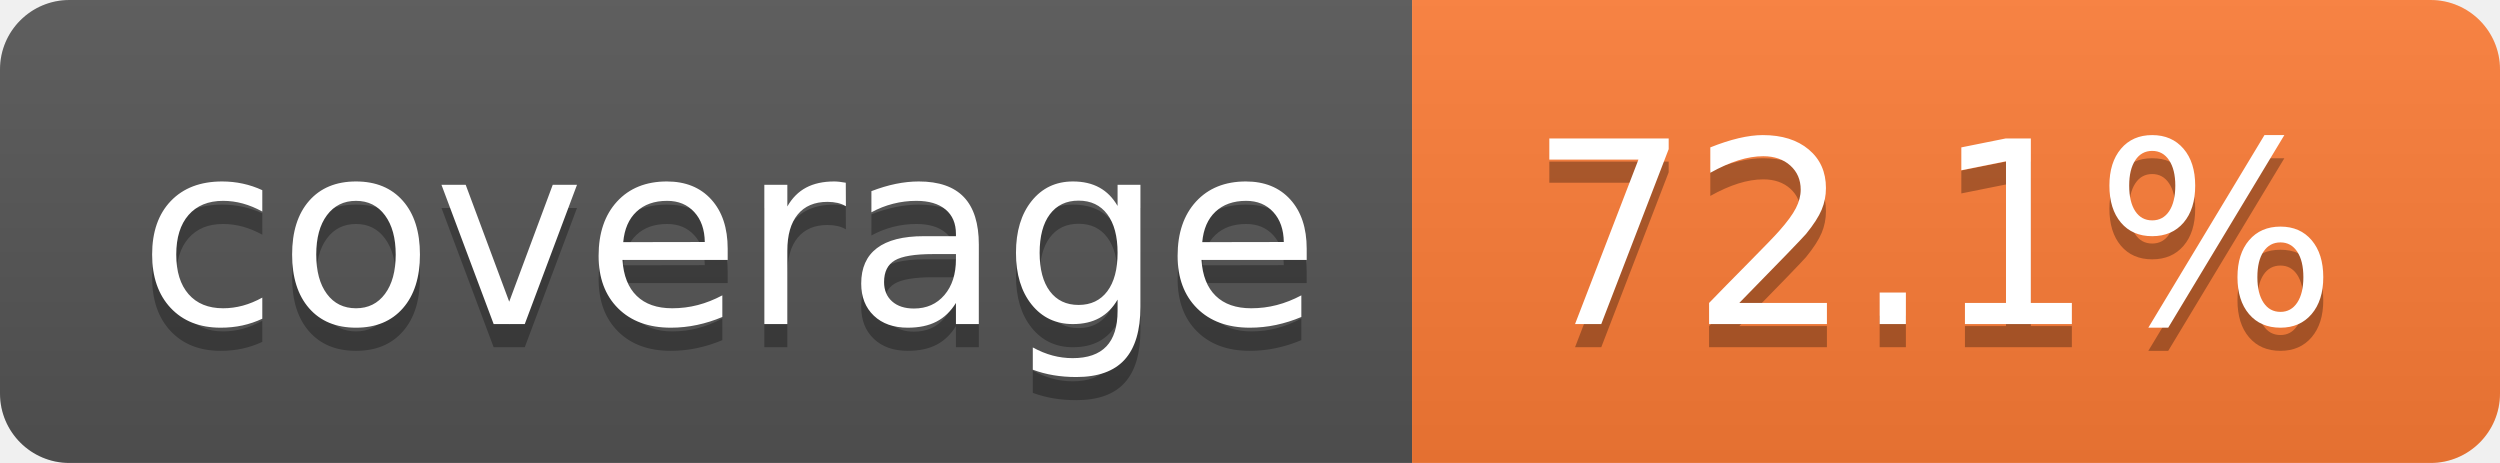
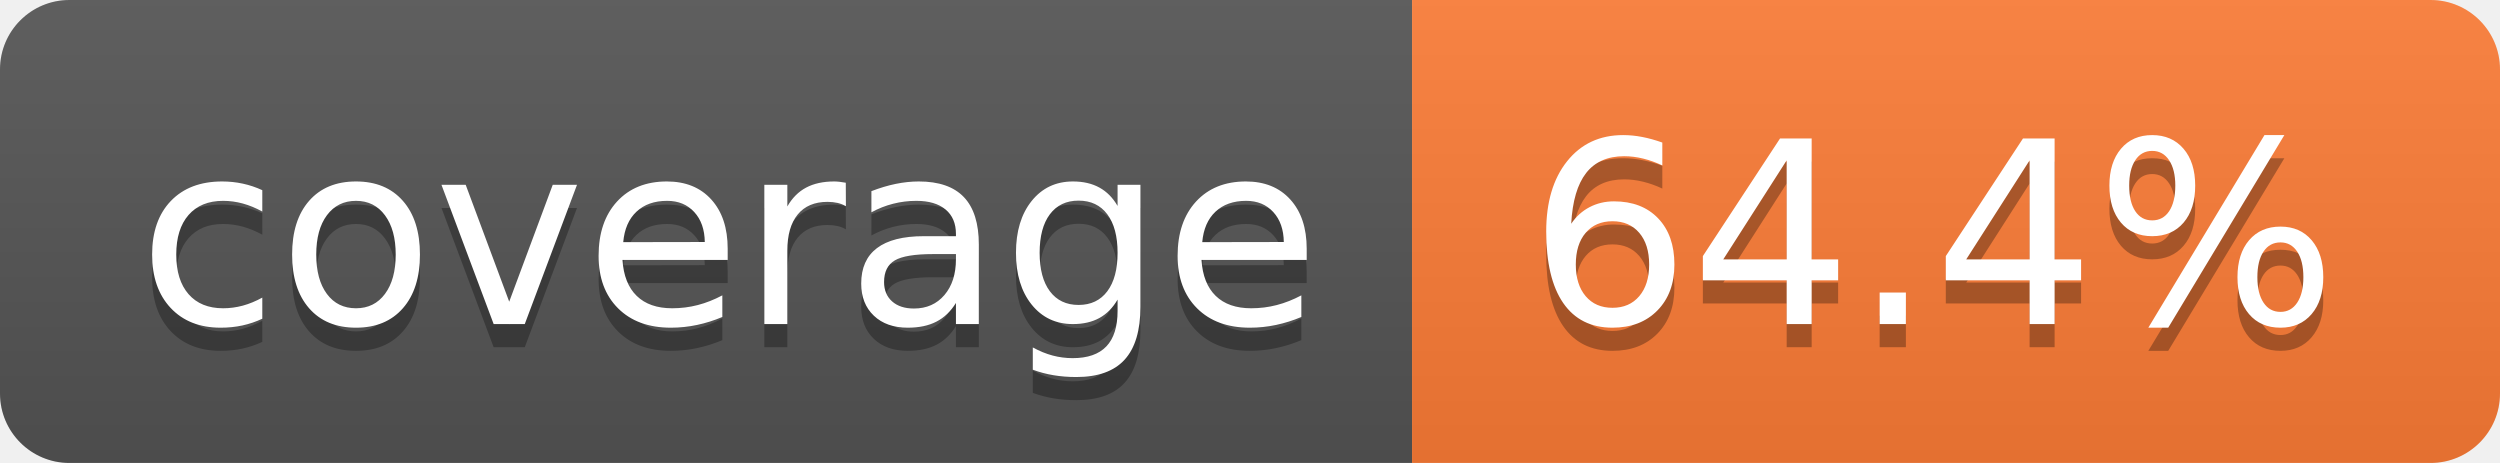
- <svg xmlns="http://www.w3.org/2000/svg" width="108" height="20" role="img" aria-label="coverage: 72.1%">
+ <svg xmlns="http://www.w3.org/2000/svg" width="108" height="20" role="img" aria-label="coverage: 64.4%">
  <linearGradient id="s" x2="0" y2="100%">
    <stop offset="0" stop-color="#bbb" stop-opacity=".1" />
    <stop offset="1" stop-opacity=".1" />
  </linearGradient>
  <clipPath id="r">
    <rect width="108" height="20" rx="3" fill="#fff" />
  </clipPath>
  <g clip-path="url(#r)">
    <rect width="61" height="20" fill="#555" />
    <rect x="61" width="47" height="20" fill="#fe7d37" />
    <rect width="108" height="20" fill="url(#s)" />
  </g>
  <g fill="#fff" text-anchor="middle" font-family="Verdana,Geneva,DejaVu Sans,sans-serif" text-rendering="geometricPrecision" font-size="110">
    <text aria-hidden="true" x="315" y="150" fill="#010101" fill-opacity=".3" transform="scale(.1)" textLength="510">coverage</text>
    <text x="315" y="140" transform="scale(.1)" fill="#fff" textLength="510">coverage</text>
-     <text aria-hidden="true" x="835" y="150" fill="#010101" fill-opacity=".3" transform="scale(.1)" textLength="370">72.1%</text>
-     <text x="835" y="140" transform="scale(.1)" fill="#fff" textLength="370">72.1%</text>
+     <text aria-hidden="true" x="835" y="150" fill="#010101" fill-opacity=".3" transform="scale(.1)" textLength="370">64.4%</text>
+     <text x="835" y="140" transform="scale(.1)" fill="#fff" textLength="370">64.4%</text>
  </g>
</svg>
